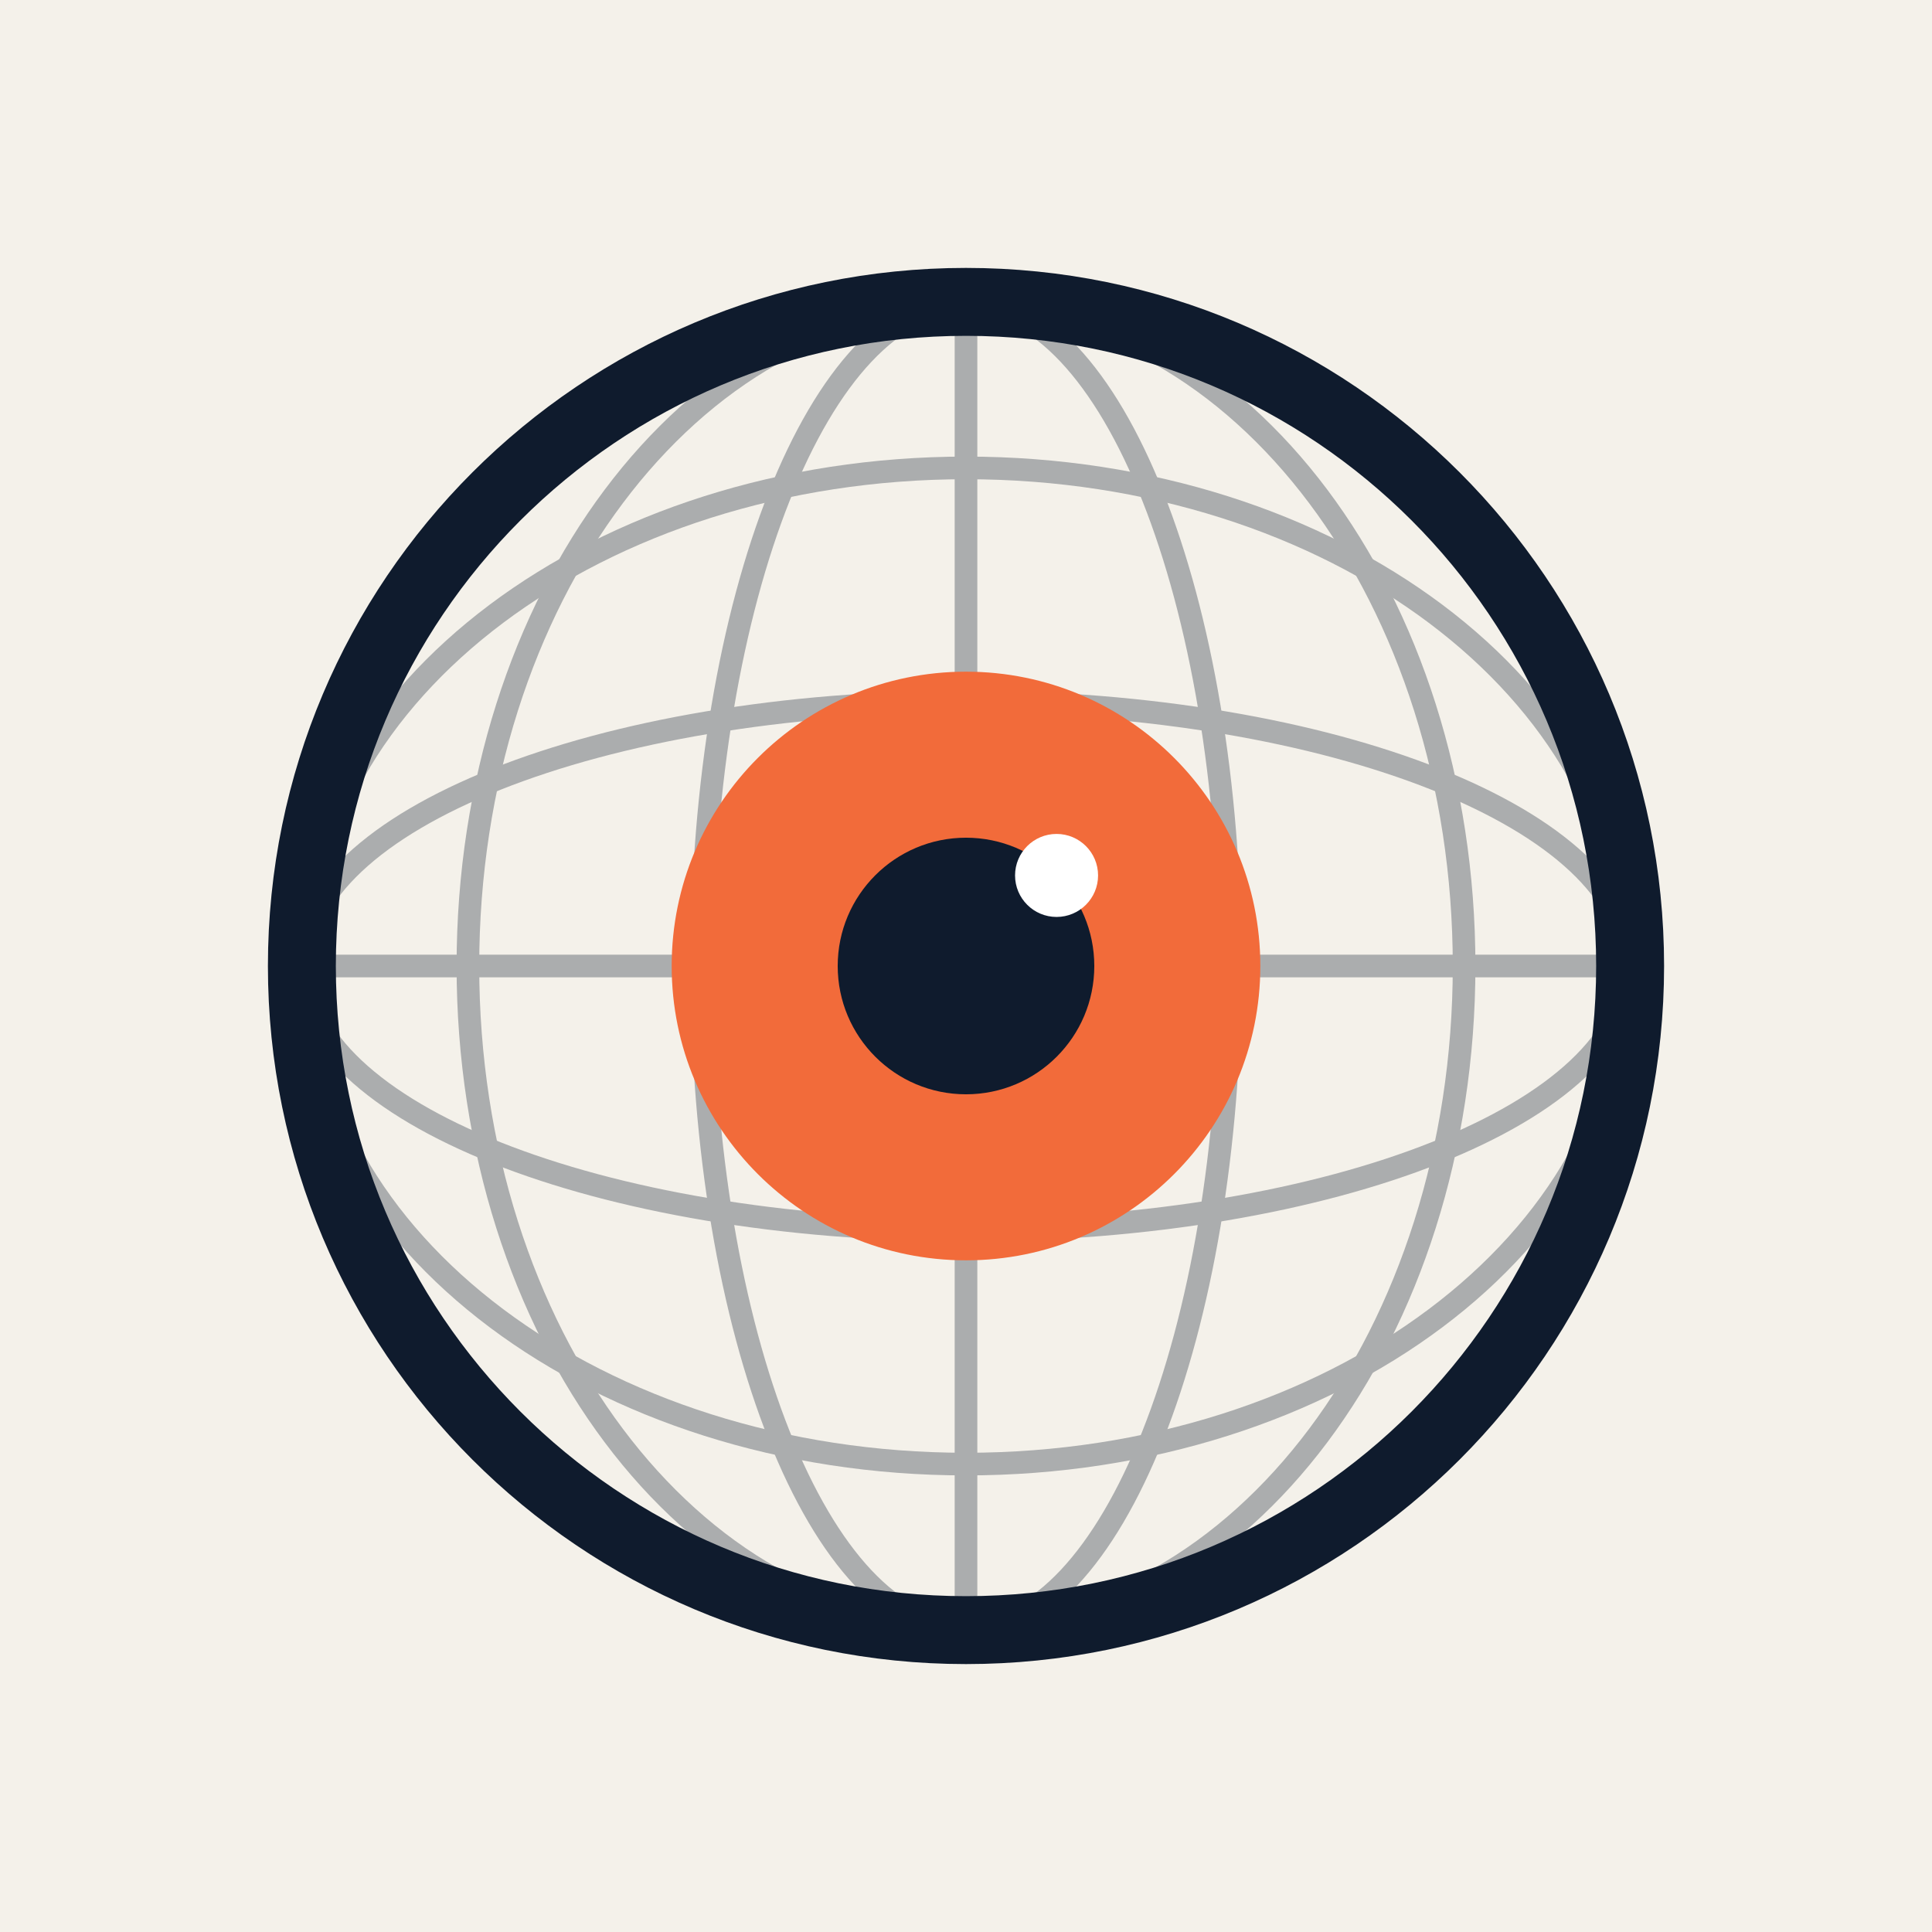
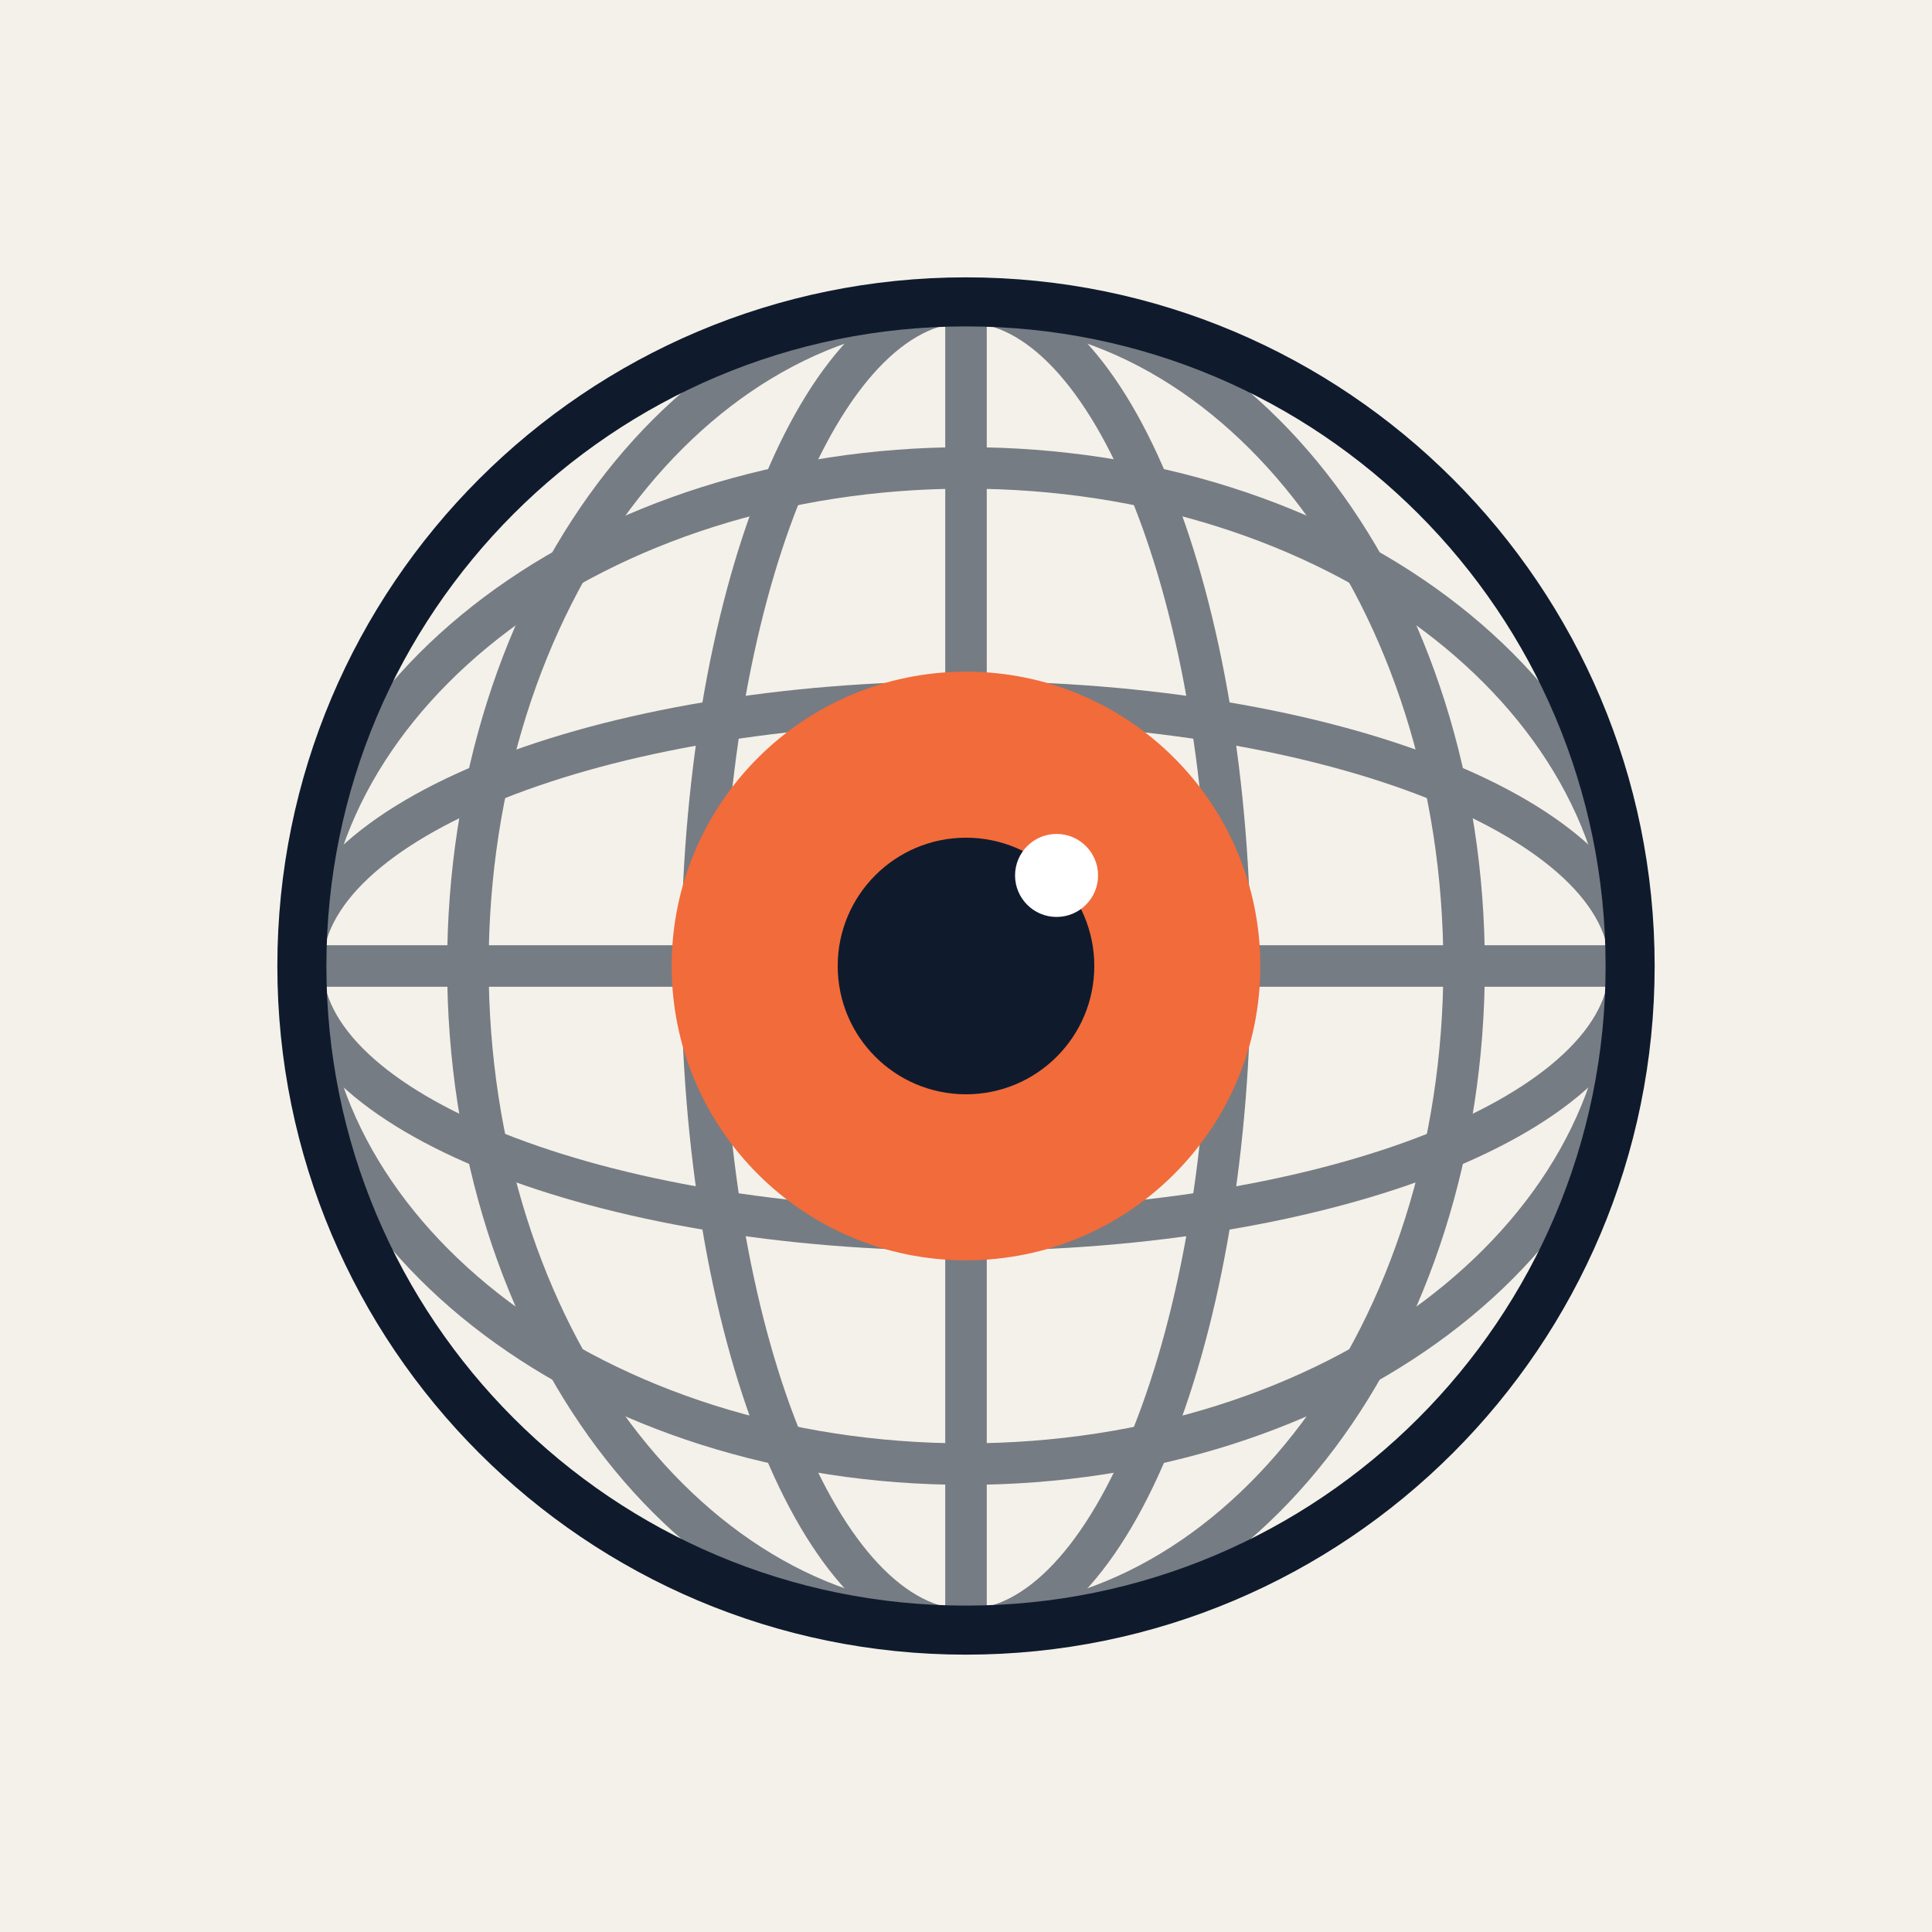
<svg xmlns="http://www.w3.org/2000/svg" width="512" height="512" viewBox="0 0 512 512" role="img" aria-label="Serre Lab icon">
  <rect width="512" height="512" fill="#F4F1EA" />
  <g transform="translate(0 0) scale(1.0)">
    <defs>
      <clipPath id="m">
        <circle cx="256" cy="256" r="176" />
      </clipPath>
    </defs>
-     <g clip-path="url(#m)" fill="none" stroke="#0F1B2D" stroke-width="6" opacity="0.32">
+     <g clip-path="url(#m)" fill="none" stroke="#0F1B2D" stroke-width="11" opacity="0.55">
      <line x1="256" y1="70" x2="256" y2="442" />
      <ellipse cx="256" cy="256" rx="70" ry="176" />
      <ellipse cx="256" cy="256" rx="132" ry="176" />
      <line x1="70" y1="256" x2="442" y2="256" />
      <ellipse cx="256" cy="256" rx="176" ry="70" />
      <ellipse cx="256" cy="256" rx="176" ry="132" />
    </g>
-     <circle cx="256" cy="256" r="176" fill="none" stroke="#0F1B2D" stroke-width="18" />
+     <circle cx="256" cy="256" r="176" fill="none" stroke="#0F1B2D" stroke-width="13" />
    <circle cx="256" cy="256" r="78" fill="#F26B3A" />
    <circle cx="256" cy="256" r="34" fill="#0F1B2D" />
    <circle cx="280" cy="232" r="11" fill="#FFFFFF" />
  </g>
</svg>
